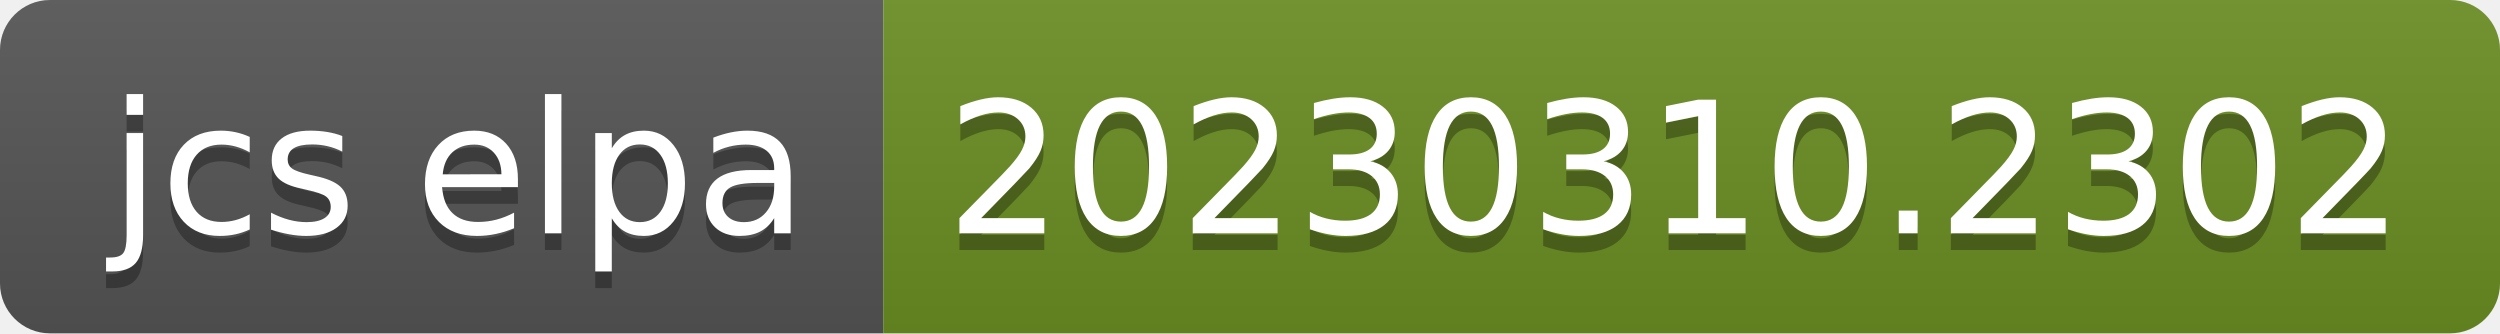
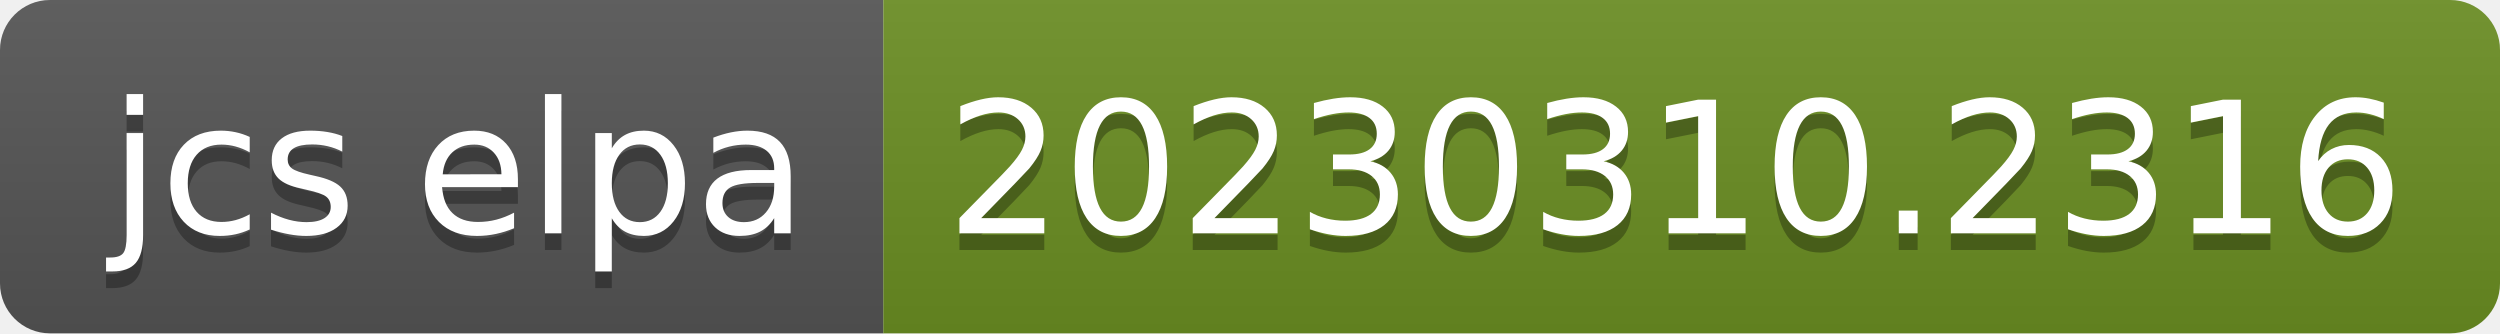
- <svg xmlns="http://www.w3.org/2000/svg" width="150" height="20" role="img" aria-label="jcs elpa: 20230310.2302">
+ <svg xmlns="http://www.w3.org/2000/svg" width="150" height="20" role="img" aria-label="jcs elpa: 20230310.2316">
  <linearGradient id="s" x2="0" y2="100%">
    <stop offset="0" stop-color="#bbb" stop-opacity=".1" />
    <stop offset="1" stop-opacity=".1" />
  </linearGradient>
  <clipPath id="r">
    <rect width="150" height="20" rx="3" fill="#fff" />
  </clipPath>
  <g clip-path="url(#r)">
    <rect width="53" height="20" fill="#555" />
    <rect x="53" width="97" height="20" fill="#6b8e23" />
    <rect width="150" height="20" fill="url(#s)" />
  </g>
  <g fill="#fff" text-anchor="middle" font-family="Verdana,Geneva,DejaVu Sans,sans-serif" text-rendering="geometricPrecision" font-size="110">
    <text aria-hidden="true" x="275" y="150" fill="#010101" fill-opacity=".3" transform="scale(.1)" textLength="430">jcs elpa</text>
    <text x="275" y="140" transform="scale(.1)" fill="#fff" textLength="430">jcs elpa</text>
-     <text aria-hidden="true" x="1005" y="150" fill="#010101" fill-opacity=".3" transform="scale(.1)" textLength="870">20230310.2302</text>
-     <text x="1005" y="140" transform="scale(.1)" fill="#fff" textLength="870">20230310.2302</text>
+     <text aria-hidden="true" x="1005" y="150" fill="#010101" fill-opacity=".3" transform="scale(.1)" textLength="870">20230310.2316</text>
+     <text x="1005" y="140" transform="scale(.1)" fill="#fff" textLength="870">20230310.2316</text>
  </g>
</svg>
